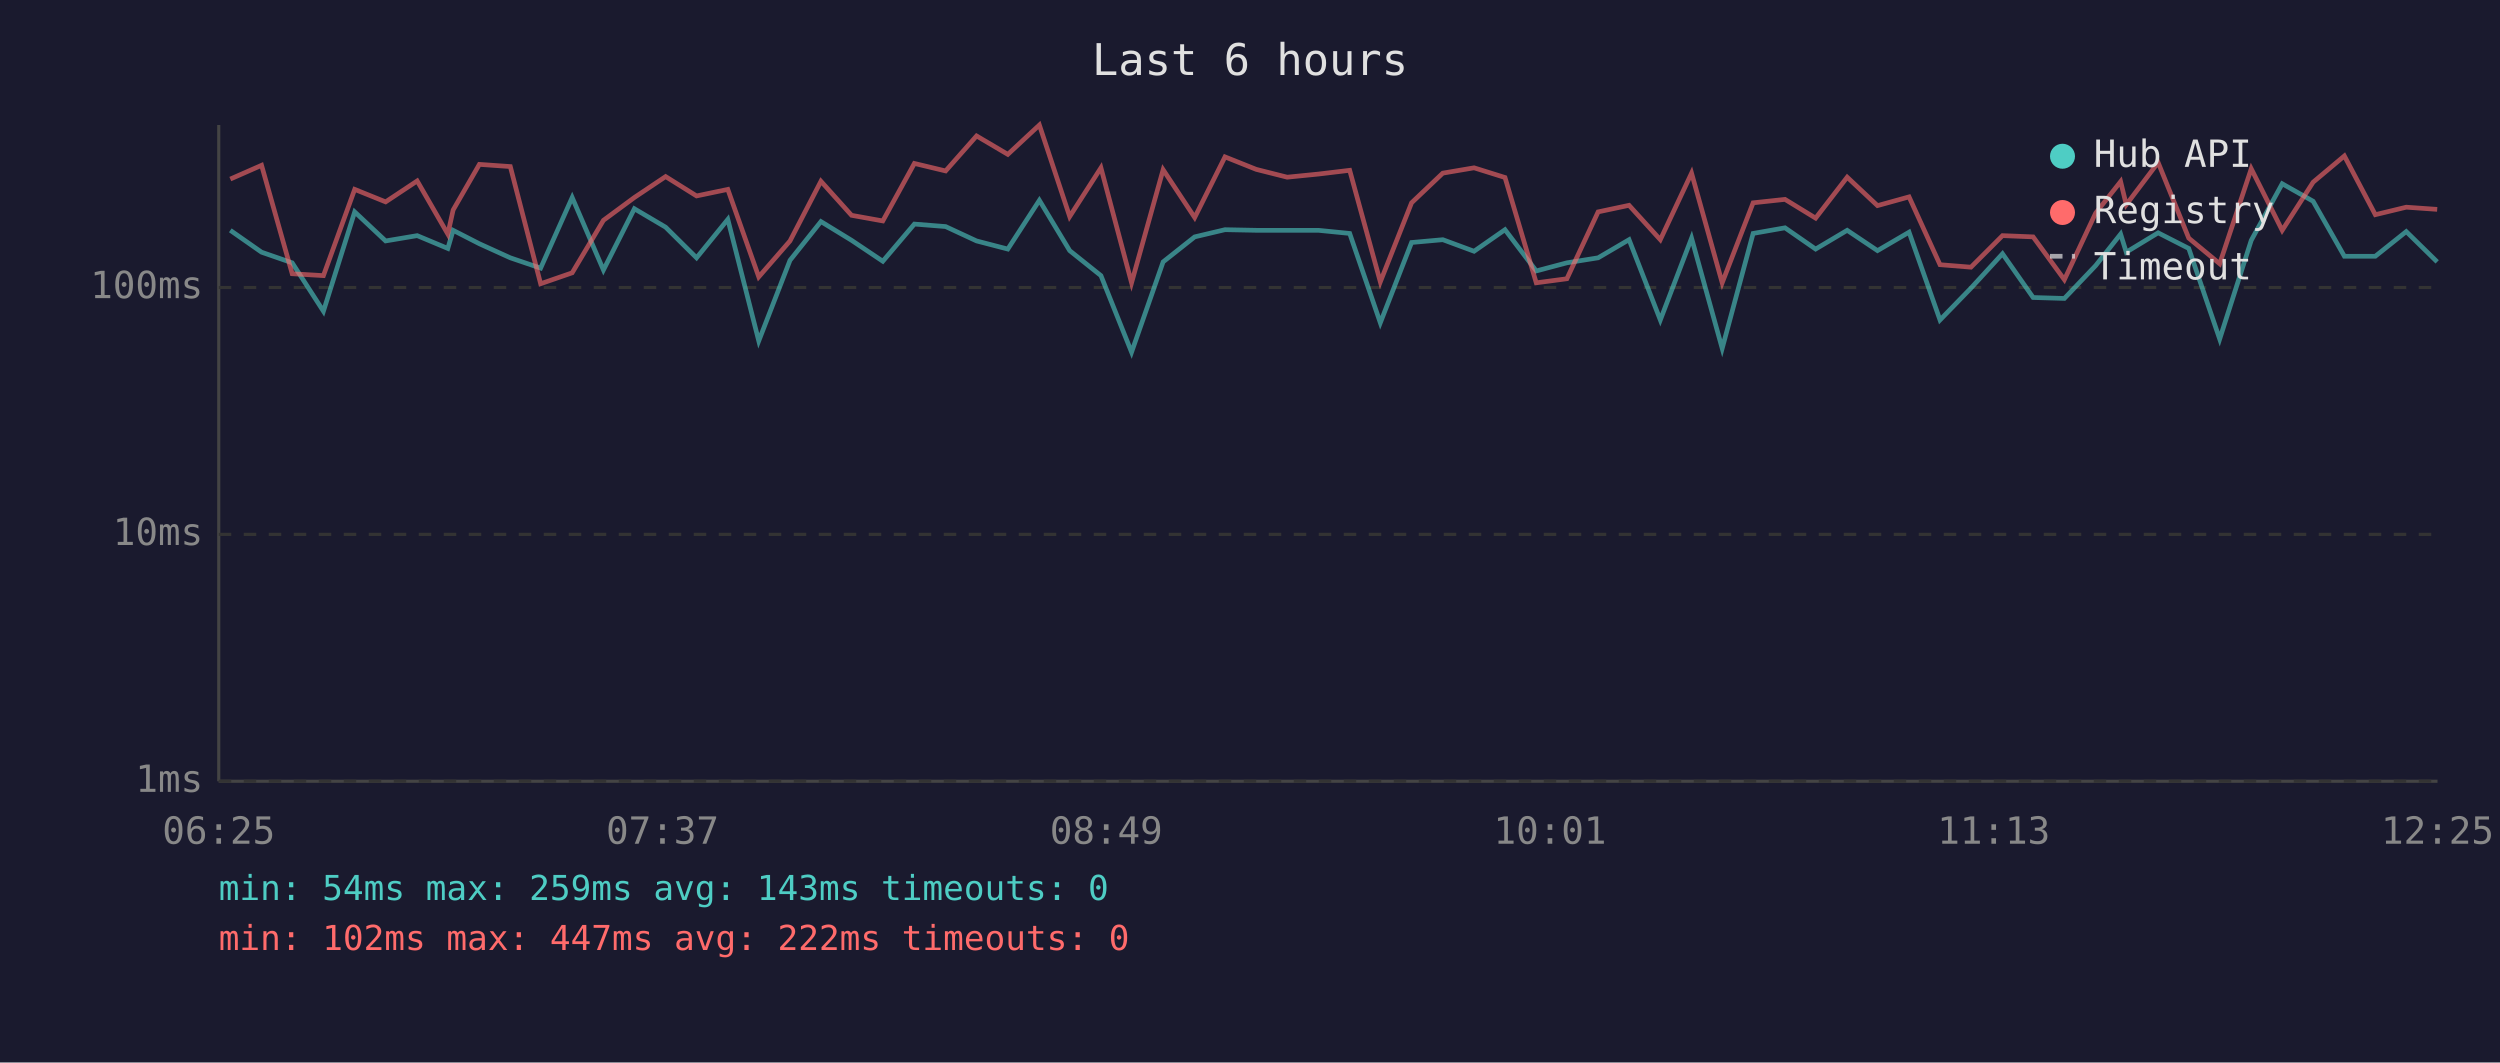
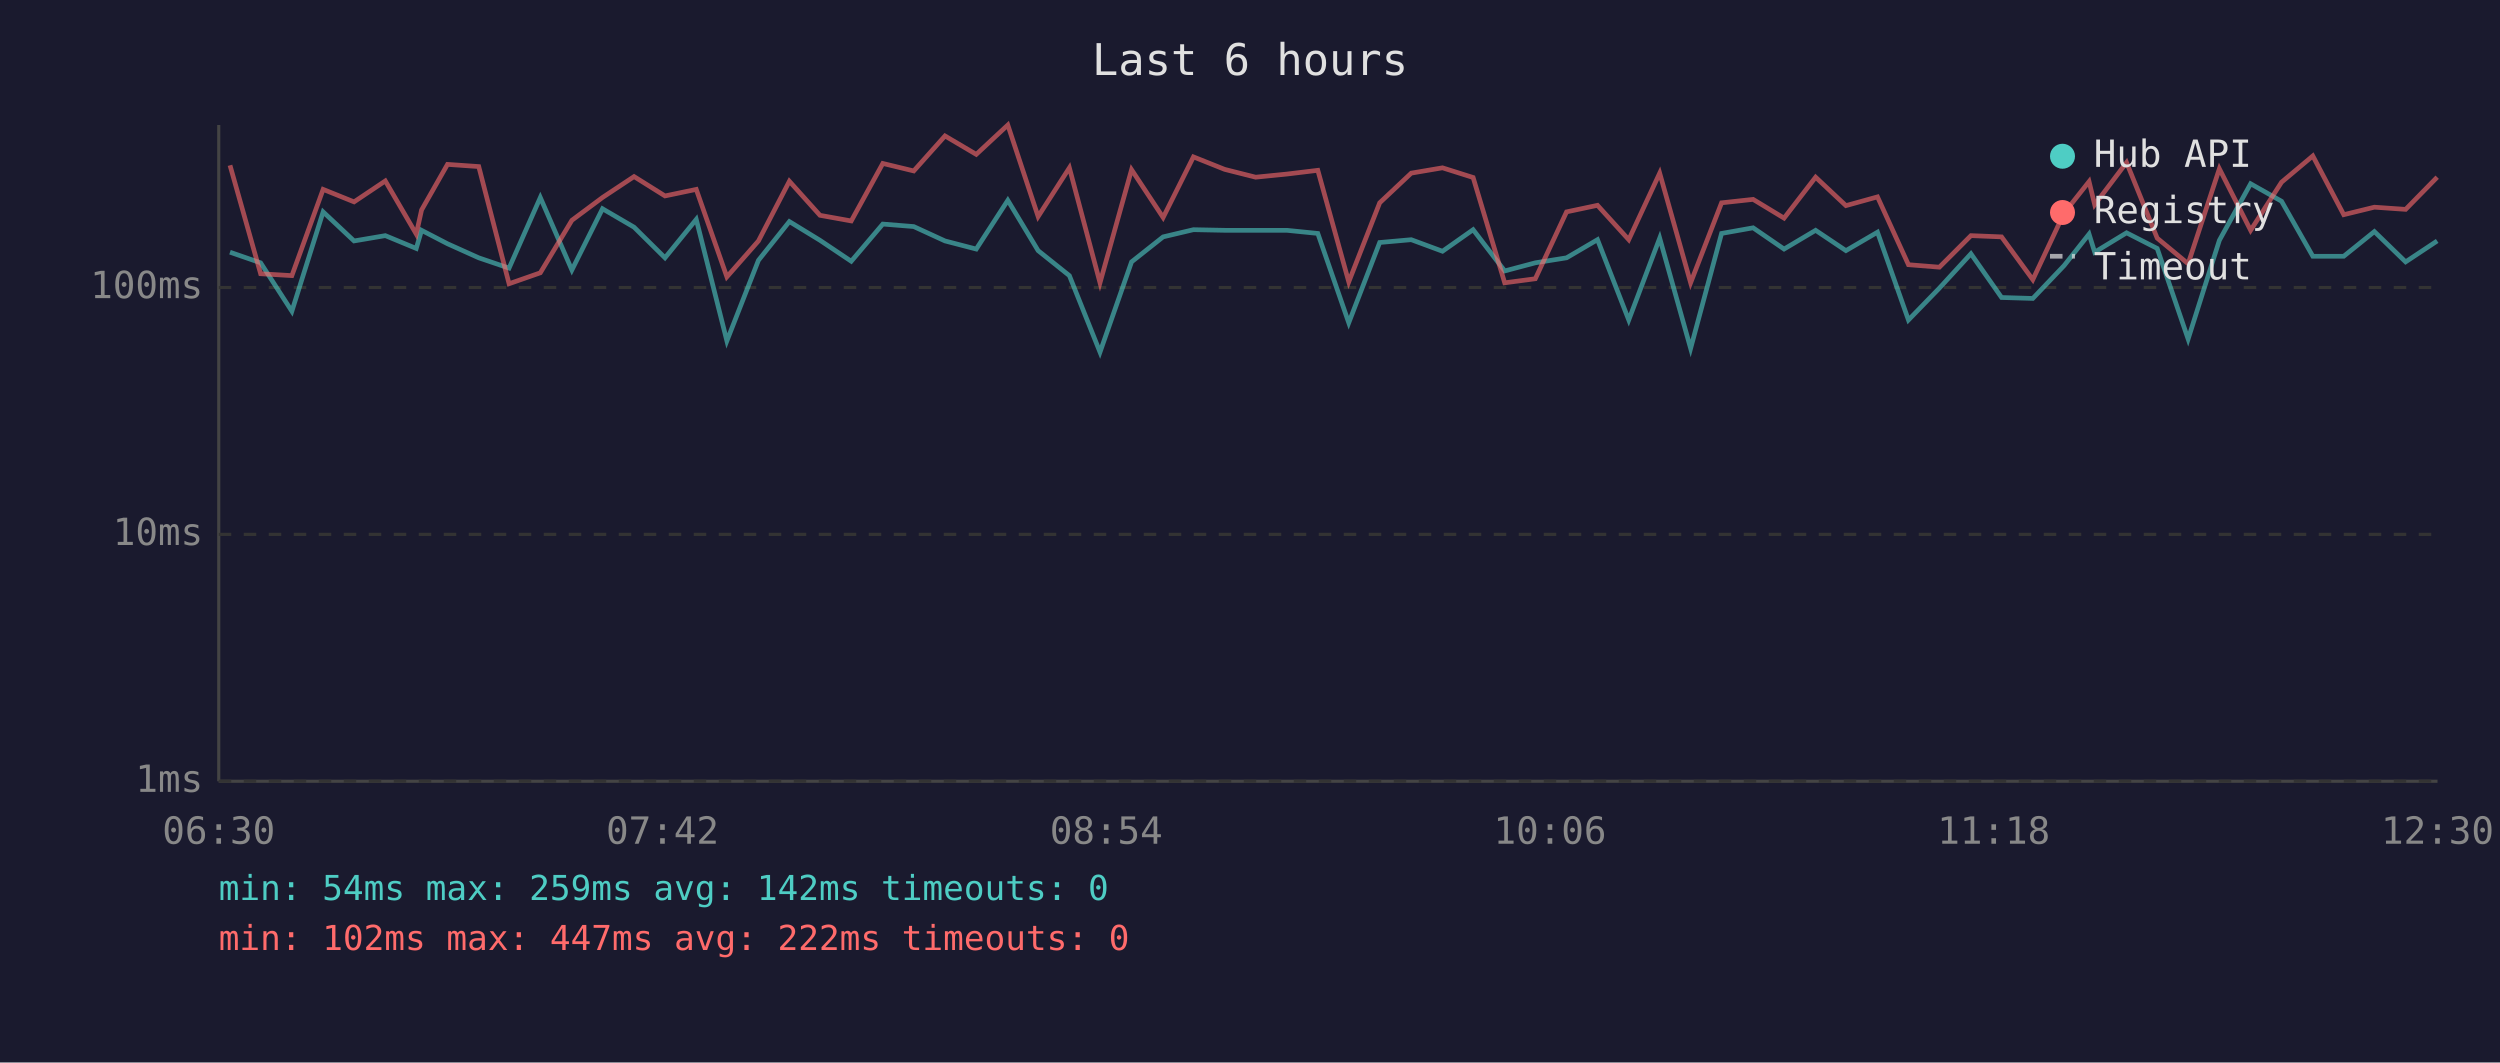
<svg xmlns="http://www.w3.org/2000/svg" viewBox="0 0 800 340" font-family="monospace" font-size="12">
  <rect width="800" height="340" fill="#1a1a2e" />
  <text x="400" y="24" fill="#e0e0e0" font-size="14" text-anchor="middle">Last 6 hours</text>
  <line x1="70" y1="40" x2="70" y2="250" stroke="#444" stroke-width="1" />
  <line x1="70" y1="250" x2="780" y2="250" stroke="#444" stroke-width="1" />
  <line x1="70" y1="250" x2="780" y2="250" stroke="#333" stroke-width="1" stroke-dasharray="4" />
  <text x="65" y="250" fill="#888" text-anchor="end" dominant-baseline="middle">1ms</text>
  <line x1="70" y1="171" x2="780" y2="171" stroke="#333" stroke-width="1" stroke-dasharray="4" />
  <text x="65" y="171" fill="#888" text-anchor="end" dominant-baseline="middle">10ms</text>
  <line x1="70" y1="92" x2="780" y2="92" stroke="#333" stroke-width="1" stroke-dasharray="4" />
  <text x="65" y="92" fill="#888" text-anchor="end" dominant-baseline="middle">100ms</text>
-   <text x="70" y="270" fill="#888" text-anchor="middle">06:25</text>
-   <text x="212" y="270" fill="#888" text-anchor="middle">07:37</text>
-   <text x="354" y="270" fill="#888" text-anchor="middle">08:49</text>
-   <text x="496" y="270" fill="#888" text-anchor="middle">10:01</text>
-   <text x="638" y="270" fill="#888" text-anchor="middle">11:13</text>
-   <text x="780" y="270" fill="#888" text-anchor="middle">12:25</text>
-   <polyline points="73.7,73.7 83.7,80.7 93.5,84.1 103.5,99.6 113.5,67.8 123.4,77.1 133.5,75.4 143.3,79.5 145.0,73.7 153.4,78.0 163.3,82.5 173.0,85.8 183.1,63.2 193.1,86.4 203.0,66.8 213.0,72.7 222.9,82.5 232.9,70.2 242.8,109.1 252.8,83.3 262.7,70.9 272.5,76.9 282.5,83.6 292.6,71.7 302.6,72.5 312.5,77.1 322.5,79.7 332.6,64.1 342.3,80.2 352.3,88.2 362.1,112.7 372.2,83.8 382.3,75.8 392.0,73.5 402.0,73.7 411.9,73.7 421.9,73.7 431.9,74.7 441.7,103.3 451.7,77.6 461.7,76.7 471.7,80.4 481.6,73.5 491.6,86.7 501.4,84.1 511.4,82.5 521.3,76.7 531.3,102.4 541.3,76.2 551.1,111.5 561.0,74.7 571.2,72.9 581.0,79.7 591.1,73.7 600.8,80.2 610.9,74.3 620.8,102.4 630.7,92.2 640.8,81.2 650.6,95.2 660.6,95.5 670.6,85.0 678.6,74.9 680.4,80.7 690.6,74.5 700.4,79.5 710.3,108.5 720.4,76.9 730.3,58.8 740.2,64.4 750.2,82.0 760.1,82.0 770.0,74.1 779.9,83.8" fill="none" stroke="#4ecdc4" stroke-width="1.5" opacity="0.6" />
-   <polyline points="73.7,57.3 83.7,52.9 93.5,87.6 103.5,88.2 113.5,60.6 123.4,64.6 133.5,57.9 143.3,74.9 145.0,67.2 153.4,52.6 163.3,53.3 173.0,90.8 183.1,87.3 193.1,70.5 203.0,63.2 213.0,56.5 222.9,62.7 232.9,60.6 242.8,88.6 252.8,77.1 262.7,58.0 272.5,68.9 282.5,70.7 292.6,52.3 302.6,54.7 312.5,43.5 322.5,49.4 332.6,40.0 342.3,69.3 352.3,53.7 362.1,90.5 372.2,54.3 382.3,69.6 392.0,50.2 402.0,54.2 411.9,56.7 421.9,55.7 431.9,54.5 441.7,90.2 451.7,64.9 461.7,55.4 471.7,53.7 481.6,56.8 491.6,90.5 501.4,89.2 511.4,67.8 521.3,65.7 531.3,76.7 541.3,55.4 551.1,90.5 561.0,64.9 571.2,63.8 581.0,69.8 591.1,56.7 600.8,65.8 610.9,63.0 620.8,84.7 630.7,85.5 640.8,75.4 650.6,75.8 660.6,89.5 670.6,68.2 678.6,58.1 680.4,65.5 690.6,52.0 700.4,76.2 710.3,84.4 720.4,54.0 730.3,73.7 740.2,58.3 750.2,49.9 760.1,68.7 770.0,66.3 779.9,67.0" fill="none" stroke="#ff6b6b" stroke-width="1.5" opacity="0.6" />
+   <text x="70" y="270" fill="#888" text-anchor="middle">06:30</text>
+   <text x="212" y="270" fill="#888" text-anchor="middle">07:42</text>
+   <text x="354" y="270" fill="#888" text-anchor="middle">08:54</text>
+   <text x="496" y="270" fill="#888" text-anchor="middle">10:06</text>
+   <text x="638" y="270" fill="#888" text-anchor="middle">11:18</text>
+   <text x="780" y="270" fill="#888" text-anchor="middle">12:30</text>
+   <polyline points="73.6,80.7 83.4,84.1 93.4,99.6 103.4,67.8 113.3,77.1 123.3,75.4 133.2,79.5 134.9,73.7 143.2,78.0 153.2,82.5 162.9,85.8 172.9,63.2 183.0,86.4 192.8,66.8 202.9,72.7 212.8,82.5 222.8,70.2 232.6,109.1 242.7,83.3 252.6,70.9 262.4,76.9 272.4,83.6 282.5,71.7 292.4,72.5 302.4,77.1 312.4,79.7 322.5,64.1 332.2,80.2 342.2,88.2 352.0,112.7 362.1,83.8 372.2,75.8 381.9,73.5 391.9,73.7 401.8,73.7 411.8,73.7 421.7,74.7 431.6,103.3 441.5,77.6 451.6,76.7 461.6,80.4 471.4,73.5 481.5,86.7 491.3,84.1 501.3,82.5 511.2,76.7 521.2,102.4 531.1,76.2 541.0,111.5 550.9,74.7 561.0,72.9 570.9,79.7 581.0,73.7 590.7,80.2 600.8,74.3 610.7,102.4 620.6,92.2 630.7,81.2 640.5,95.2 650.5,95.5 660.5,85.0 668.5,74.9 670.3,80.7 680.5,74.5 690.3,79.5 700.2,108.5 710.2,76.9 720.2,58.8 730.1,64.4 740.1,82.0 750.0,82.0 759.8,74.1 769.8,83.8 779.9,77.1" fill="none" stroke="#4ecdc4" stroke-width="1.5" opacity="0.6" />
+   <polyline points="73.6,52.9 83.4,87.6 93.4,88.2 103.4,60.6 113.3,64.6 123.3,57.9 133.2,74.9 134.9,67.2 143.2,52.6 153.2,53.3 162.9,90.8 172.9,87.3 183.0,70.5 192.8,63.2 202.9,56.5 212.8,62.7 222.8,60.6 232.6,88.6 242.7,77.1 252.6,58.0 262.4,68.9 272.4,70.7 282.5,52.3 292.4,54.7 302.4,43.5 312.4,49.4 322.5,40.0 332.2,69.3 342.2,53.7 352.0,90.5 362.1,54.3 372.2,69.6 381.9,50.2 391.9,54.2 401.8,56.7 411.8,55.7 421.7,54.5 431.6,90.2 441.5,64.9 451.6,55.4 461.6,53.7 471.4,56.8 481.5,90.5 491.3,89.2 501.3,67.8 511.2,65.7 521.2,76.7 531.1,55.4 541.0,90.5 550.9,64.9 561.0,63.8 570.9,69.8 581.0,56.7 590.7,65.8 600.8,63.0 610.7,84.7 620.6,85.5 630.7,75.4 640.5,75.8 650.5,89.5 660.5,68.2 668.5,58.1 670.3,65.5 680.5,52.0 690.3,76.2 700.2,84.4 710.2,54.0 720.2,73.7 730.1,58.3 740.1,49.9 750.0,68.7 759.8,66.3 769.8,67.0 779.9,56.7" fill="none" stroke="#ff6b6b" stroke-width="1.5" opacity="0.6" />
  <circle cx="660" cy="50" r="4" fill="#4ecdc4" />
  <text x="670" y="50" fill="#e0e0e0" dominant-baseline="middle">Hub API</text>
  <circle cx="660" cy="68" r="4" fill="#ff6b6b" />
  <text x="670" y="68" fill="#e0e0e0" dominant-baseline="middle">Registry</text>
  <line x1="656" y1="82" x2="664" y2="82" stroke="#e0e0e0" stroke-width="1.5" stroke-dasharray="4,3" opacity="0.7" />
  <text x="670" y="86" fill="#e0e0e0" dominant-baseline="middle">Timeout</text>
-   <text x="70" y="288" fill="#4ecdc4" font-size="11">min: 54ms  max: 259ms  avg: 143ms  timeouts: 0</text>
+   <text x="70" y="288" fill="#4ecdc4" font-size="11">min: 54ms  max: 259ms  avg: 142ms  timeouts: 0</text>
  <text x="70" y="304" fill="#ff6b6b" font-size="11">min: 102ms  max: 447ms  avg: 222ms  timeouts: 0</text>
</svg>
